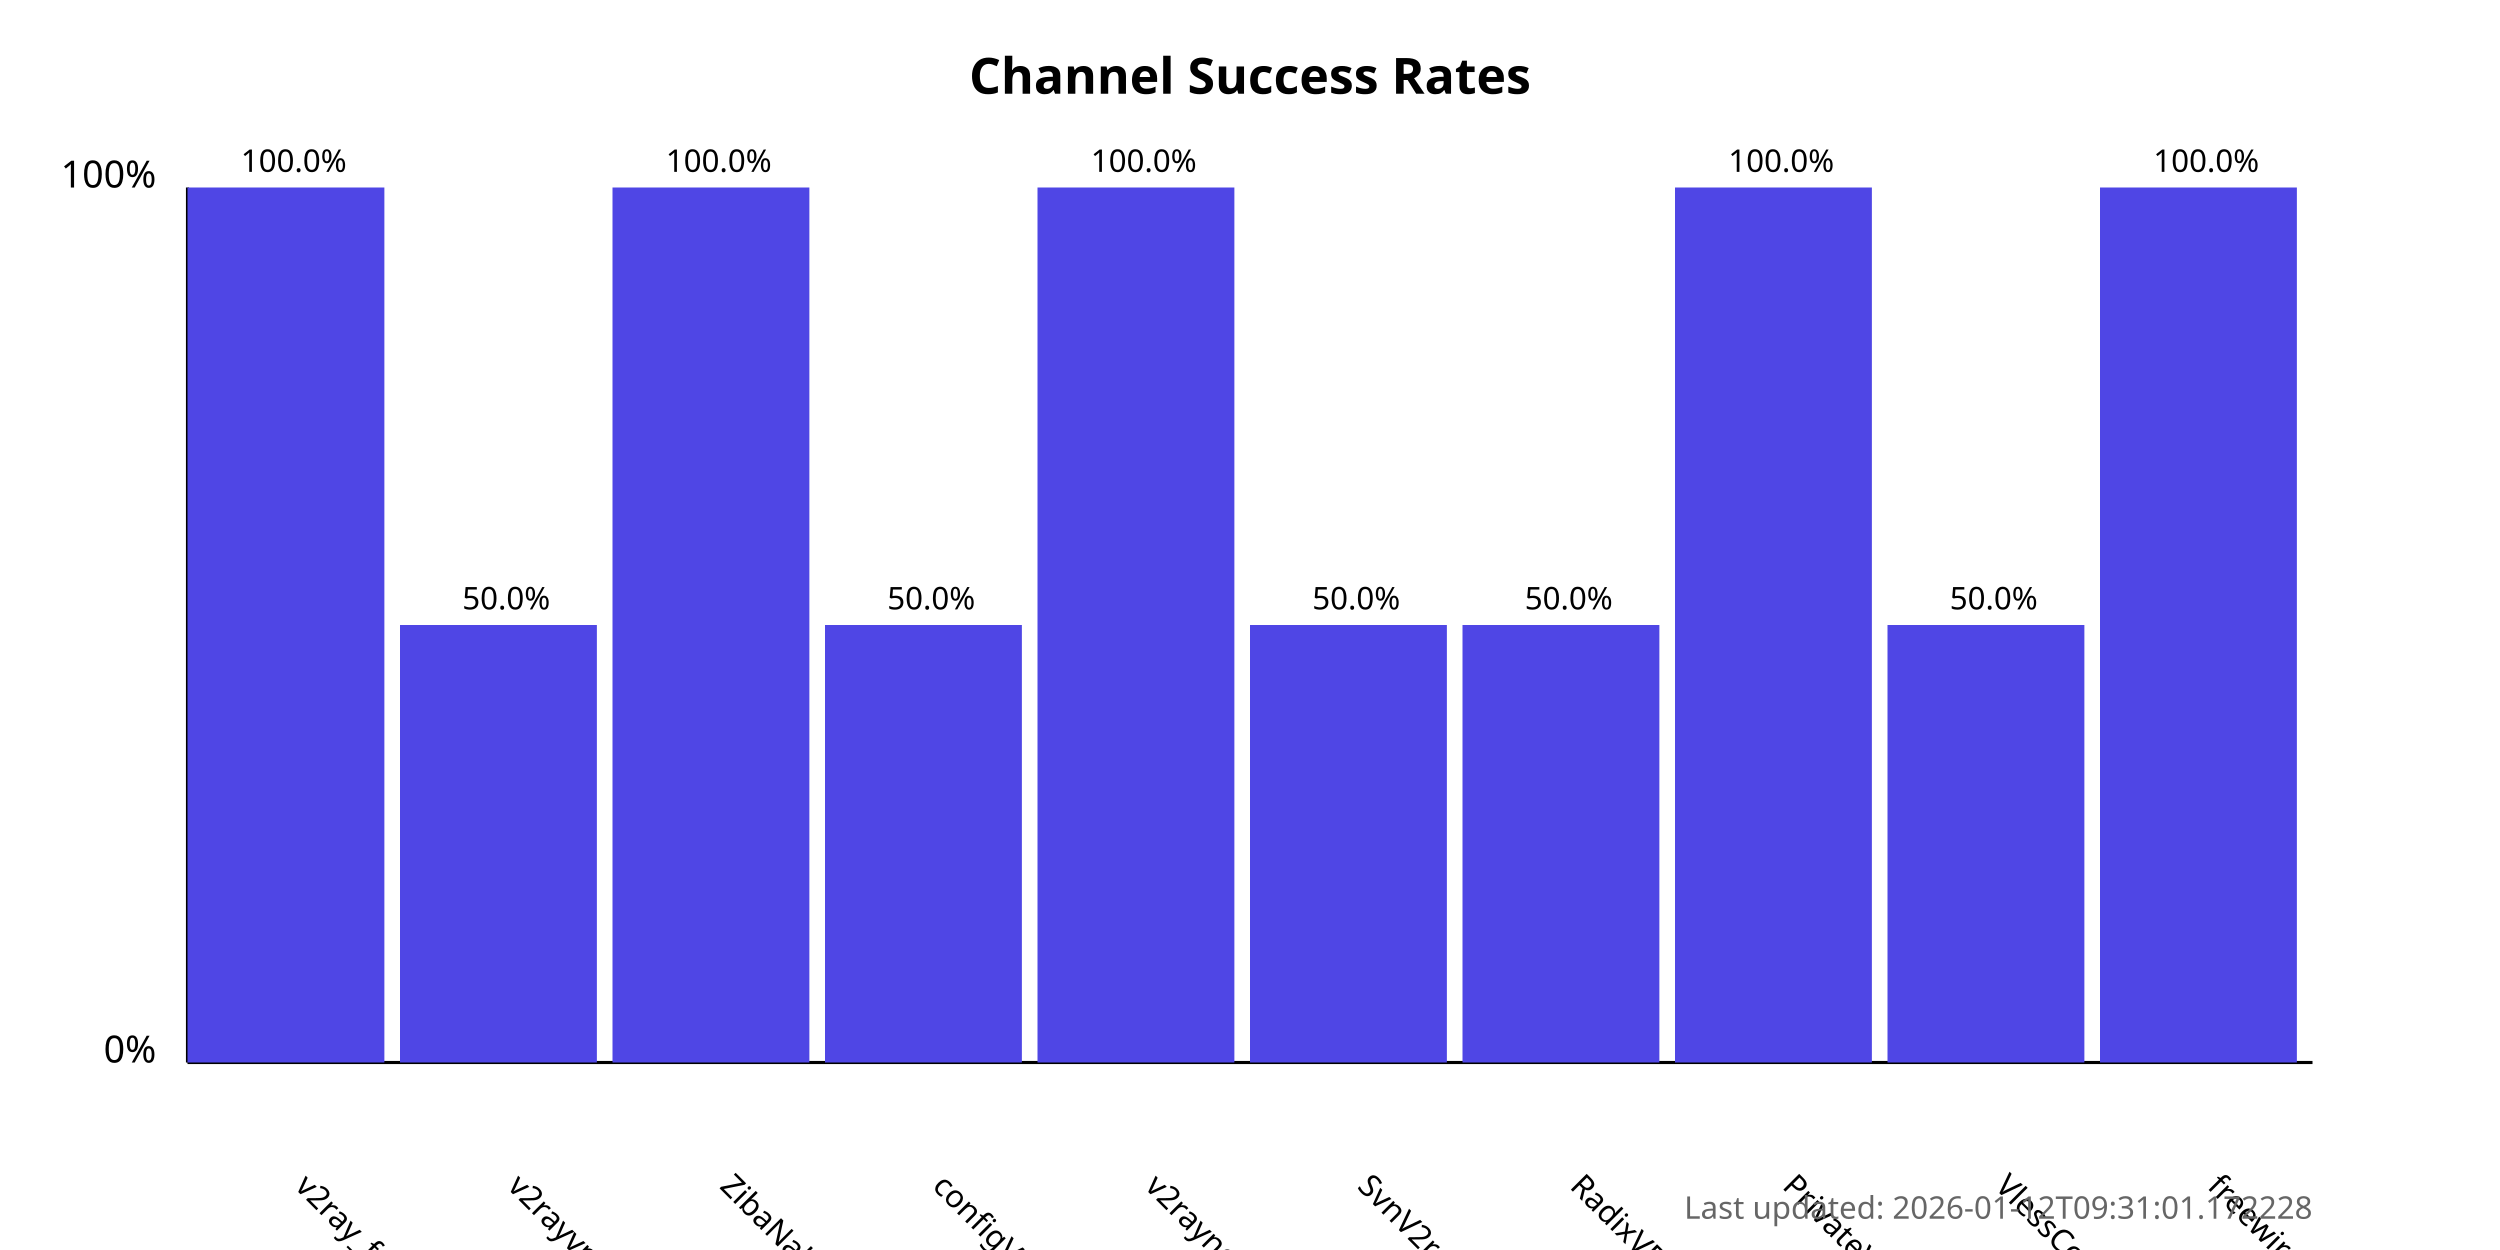
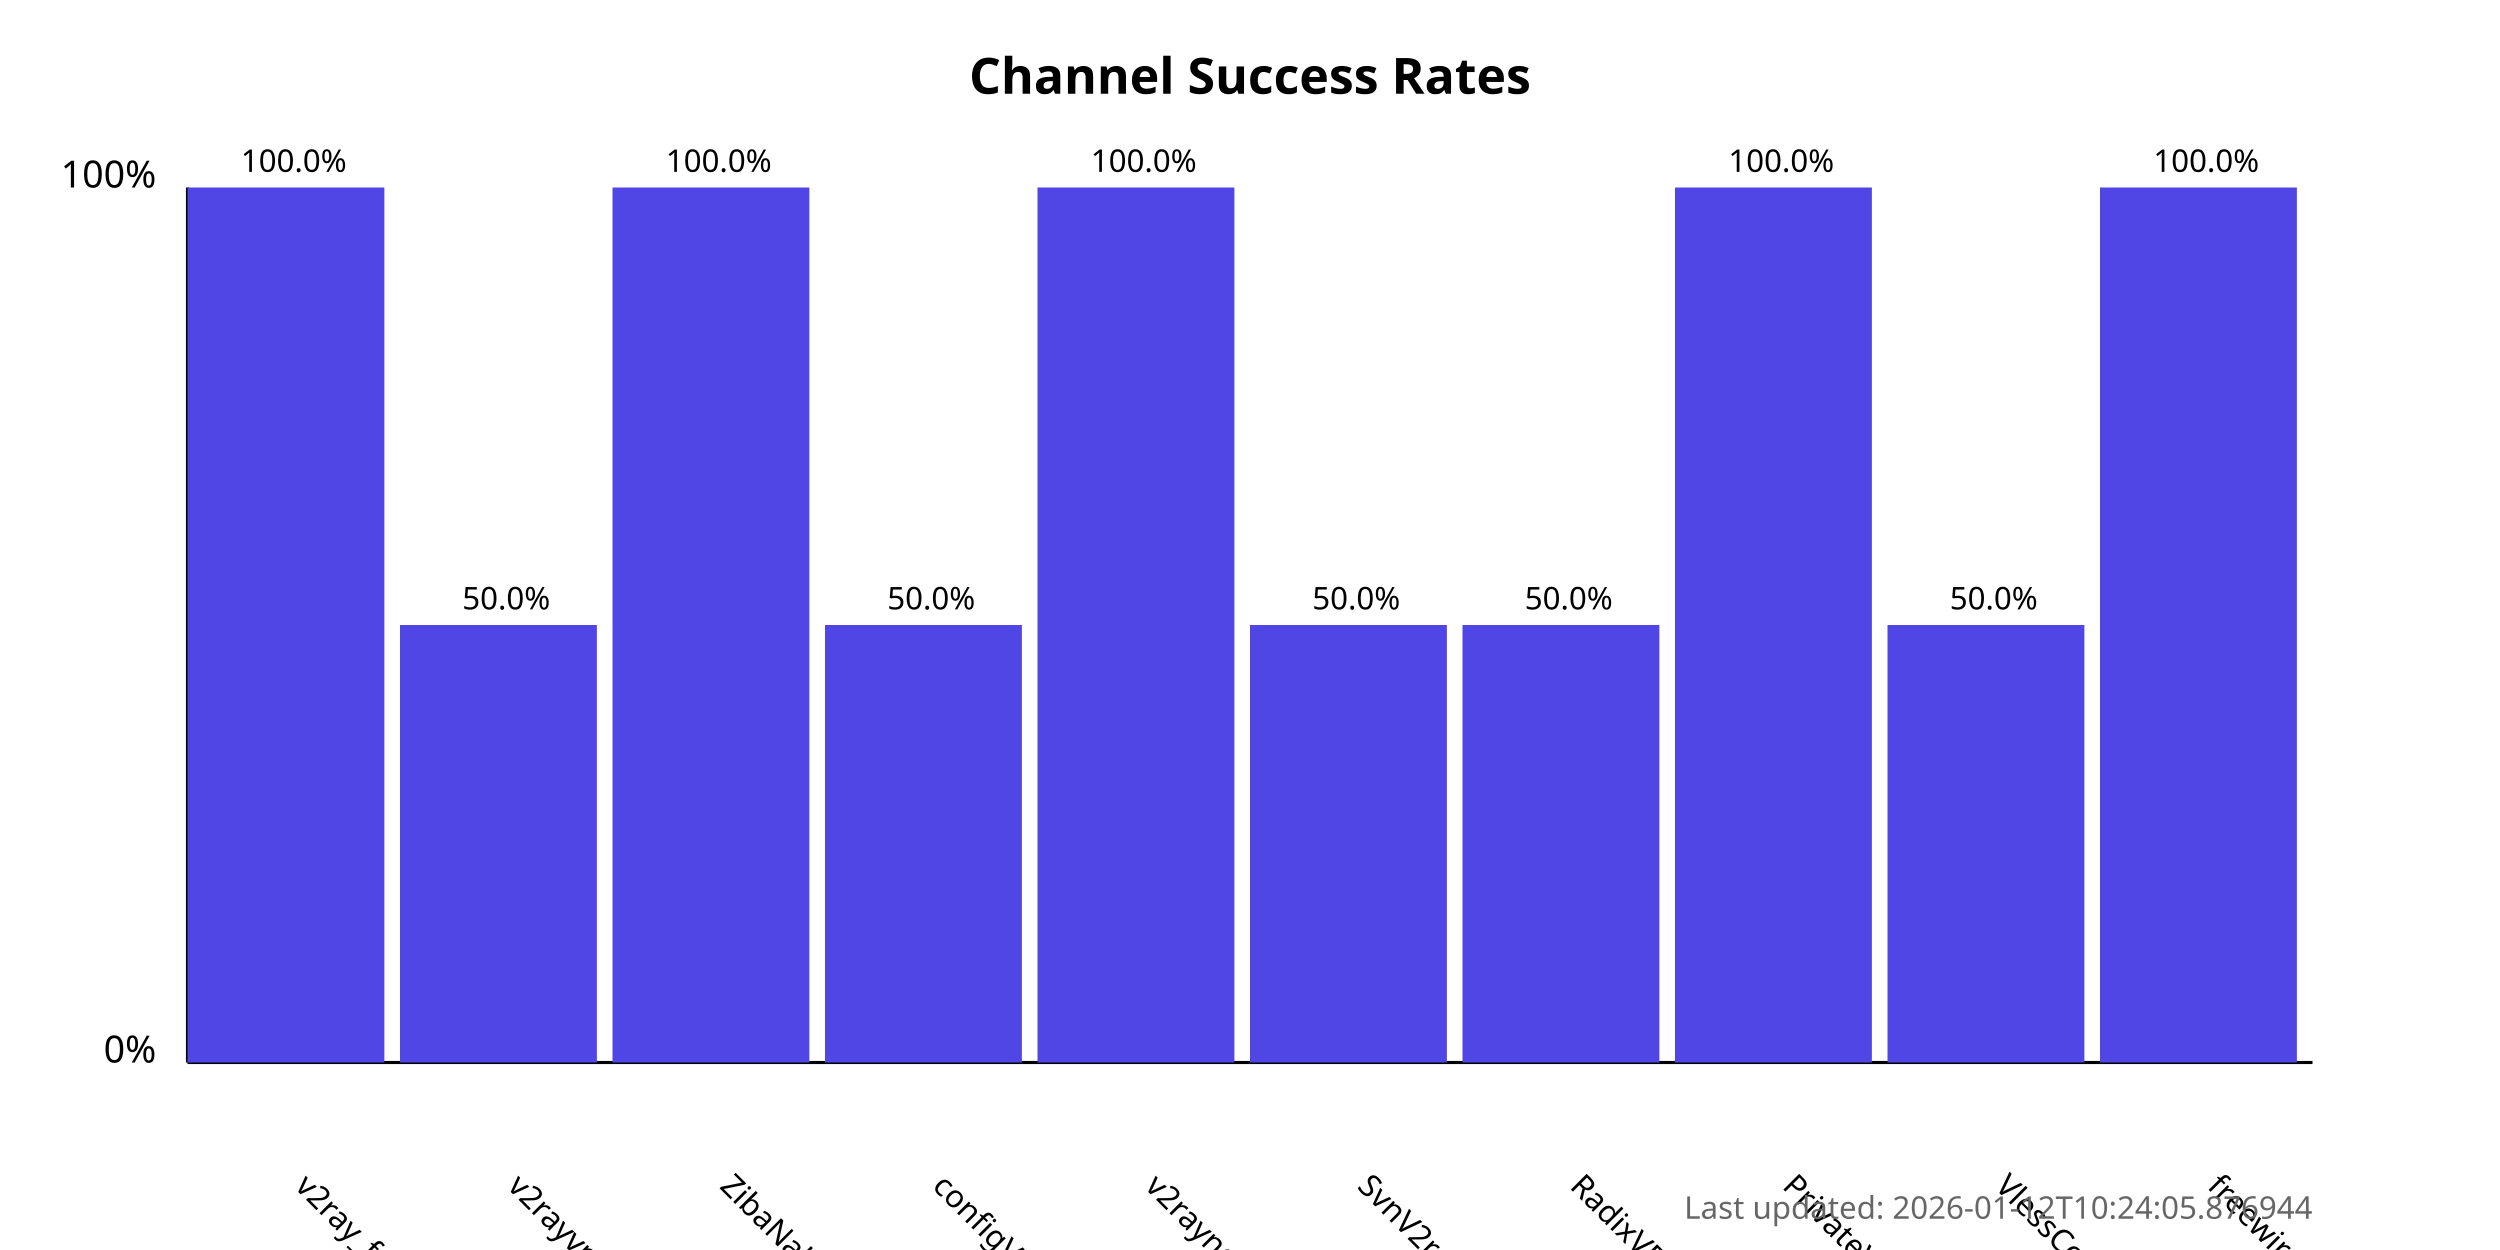
<svg xmlns="http://www.w3.org/2000/svg" width="800" height="400">
  <style>
            .chart-title { font: bold 16px sans-serif; }
            .axis-label { font: 12px sans-serif; }
            .tick-label { font: 10px sans-serif; }
            .bar { fill: #4f46e5; }
            .bar:hover { fill: #6366f1; }
            .timestamp { font: 10px sans-serif; fill: #666; }
        </style>
  <text x="400.0" y="30" text-anchor="middle" class="chart-title">
            Channel Success Rates
        </text>
  <line x1="60" y1="340" x2="60" y2="60" stroke="black" stroke-width="1" />
  <line x1="60" y1="340" x2="740" y2="340" stroke="black" stroke-width="1" />
  <text x="50" y="340" text-anchor="end" class="axis-label">0%</text>
  <text x="50" y="60" text-anchor="end" class="axis-label">100%</text>
  <g>
    <rect x="60" y="60.0" width="63.0" height="280.0" class="bar" />
    <text x="94.0" y="380" transform="rotate(45, 94.0, 380)" text-anchor="start" class="tick-label">
                v2ray_free_conf
            </text>
    <text x="94.0" y="55.0" text-anchor="middle" class="tick-label">
                100.0%
            </text>
  </g>
  <g>
    <rect x="128.0" y="200.0" width="63.0" height="140.0" class="bar" />
    <text x="162.0" y="380" transform="rotate(45, 162.0, 380)" text-anchor="start" class="tick-label">
                v2rayvpno
            </text>
    <text x="162.0" y="195.0" text-anchor="middle" class="tick-label">
                50.0%
            </text>
  </g>
  <g>
    <rect x="196.0" y="60.0" width="63.0" height="280.0" class="bar" />
    <text x="230.0" y="380" transform="rotate(45, 230.0, 380)" text-anchor="start" class="tick-label">
                ZibaNabz
            </text>
    <text x="230.0" y="55.0" text-anchor="middle" class="tick-label">
                100.0%
            </text>
  </g>
  <g>
    <rect x="264.0" y="200.0" width="63.0" height="140.0" class="bar" />
    <text x="298.0" y="380" transform="rotate(45, 298.0, 380)" text-anchor="start" class="tick-label">
                configV2rayForFree
            </text>
    <text x="298.0" y="195.0" text-anchor="middle" class="tick-label">
                50.0%
            </text>
  </g>
  <g>
    <rect x="332.0" y="60.0" width="63.0" height="280.0" class="bar" />
    <text x="366.0" y="380" transform="rotate(45, 366.0, 380)" text-anchor="start" class="tick-label">
                v2rayngvpn
            </text>
    <text x="366.0" y="55.0" text-anchor="middle" class="tick-label">
                100.0%
            </text>
  </g>
  <g>
    <rect x="400.0" y="200.0" width="63.0" height="140.0" class="bar" />
    <text x="434.0" y="380" transform="rotate(45, 434.0, 380)" text-anchor="start" class="tick-label">
                SvnV2ray
            </text>
    <text x="434.0" y="195.0" text-anchor="middle" class="tick-label">
                50.0%
            </text>
  </g>
  <g>
    <rect x="468.0" y="200.0" width="63.0" height="140.0" class="bar" />
    <text x="502.0" y="380" transform="rotate(45, 502.0, 380)" text-anchor="start" class="tick-label">
                RadixVPN
            </text>
    <text x="502.0" y="195.0" text-anchor="middle" class="tick-label">
                50.0%
            </text>
  </g>
  <g>
    <rect x="536.0" y="60.0" width="63.0" height="280.0" class="bar" />
    <text x="570.0" y="380" transform="rotate(45, 570.0, 380)" text-anchor="start" class="tick-label">
                PrivateVPNs
            </text>
    <text x="570.0" y="55.0" text-anchor="middle" class="tick-label">
                100.0%
            </text>
  </g>
  <g>
    <rect x="604.0" y="200.0" width="63.0" height="140.0" class="bar" />
    <text x="638.0" y="380" transform="rotate(45, 638.0, 380)" text-anchor="start" class="tick-label">
                VlessConfig
            </text>
    <text x="638.0" y="195.0" text-anchor="middle" class="tick-label">
                50.0%
            </text>
  </g>
  <g>
    <rect x="672.0" y="60.0" width="63.0" height="280.0" class="bar" />
    <text x="706.0" y="380" transform="rotate(45, 706.0, 380)" text-anchor="start" class="tick-label">
                freewireguard
            </text>
    <text x="706.0" y="55.0" text-anchor="middle" class="tick-label">
                100.0%
            </text>
  </g>
  <text x="740" y="390" text-anchor="end" class="timestamp">
-             Last updated: 2026-01-12T09:31:01.172228
+             Last updated: 2026-01-12T10:24:05.876944
        </text>
</svg>
